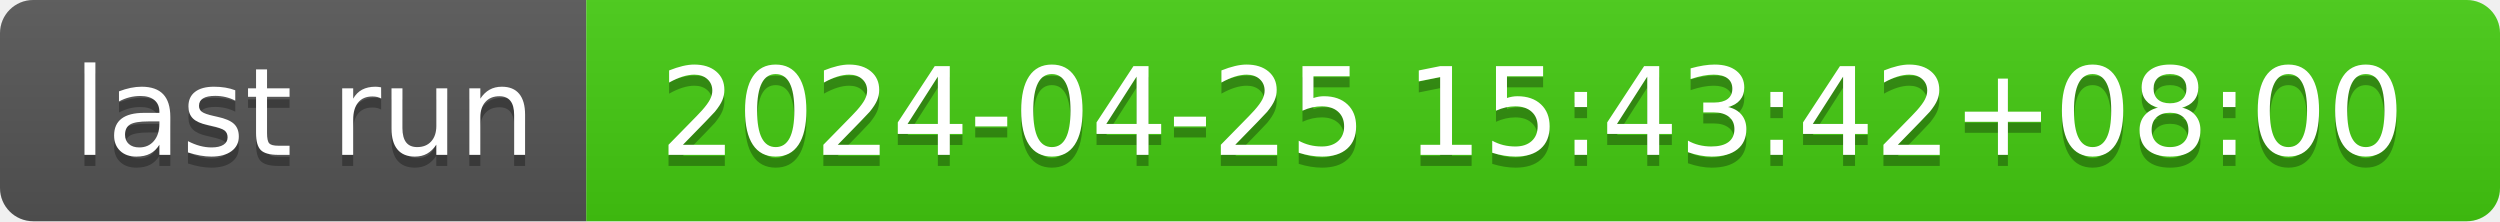
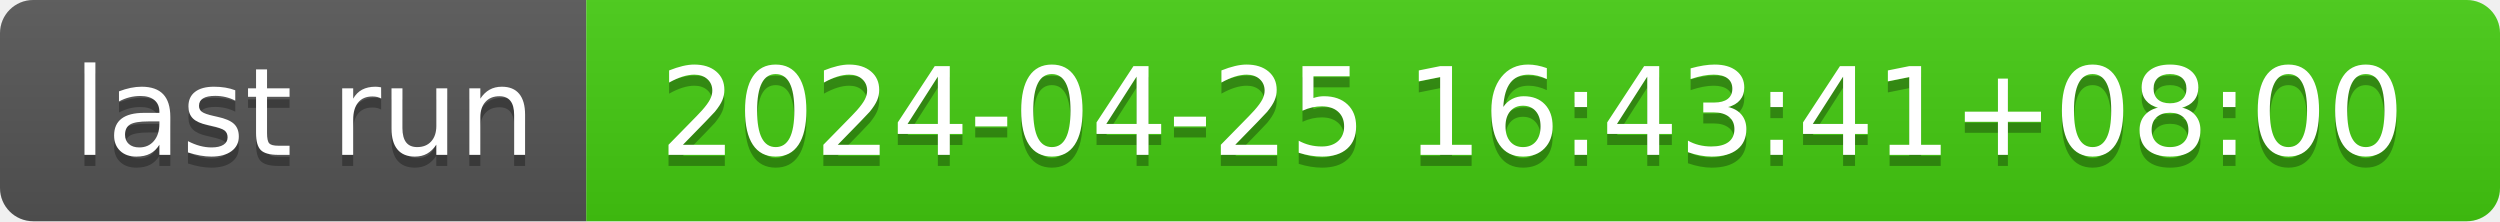
- <svg xmlns="http://www.w3.org/2000/svg" width="226" height="20" role="img" aria-label="last run: 2024-04-25 15:43:42+08:00">
+ <svg xmlns="http://www.w3.org/2000/svg" width="226" height="20" role="img" aria-label="last run: 2024-04-25 16:43:41+08:00">
  <linearGradient id="s" x2="0" y2="100%">
    <stop offset="0" stop-color="#bbb" stop-opacity=".1" />
    <stop offset="1" stop-opacity=".1" />
  </linearGradient>
  <clipPath id="r">
    <rect width="226" height="20" rx="3" fill="#fff" />
  </clipPath>
  <g clip-path="url(#r)">
    <rect width="53" height="20" fill="#555" />
    <rect x="53" width="173" height="20" fill="#4c1" />
    <rect width="226" height="20" fill="url(#s)" />
  </g>
  <g fill="#fff" text-anchor="middle" font-family="Verdana,Geneva,DejaVu Sans,sans-serif" text-rendering="geometricPrecision" font-size="110">
    <text aria-hidden="true" x="275" y="150" fill="#010101" fill-opacity=".3" transform="scale(.1)" textLength="430">last run</text>
    <text x="275" y="140" transform="scale(.1)" fill="#fff" textLength="430">last run</text>
-     <text aria-hidden="true" x="1385" y="150" fill="#010101" fill-opacity=".3" transform="scale(.1)" textLength="1630">2024-04-25 15:43:42+08:00</text>
-     <text x="1385" y="140" transform="scale(.1)" fill="#fff" textLength="1630">2024-04-25 15:43:42+08:00</text>
+     <text aria-hidden="true" x="1385" y="150" fill="#010101" fill-opacity=".3" transform="scale(.1)" textLength="1630">2024-04-25 16:43:41+08:00</text>
+     <text x="1385" y="140" transform="scale(.1)" fill="#fff" textLength="1630">2024-04-25 16:43:41+08:00</text>
  </g>
</svg>
